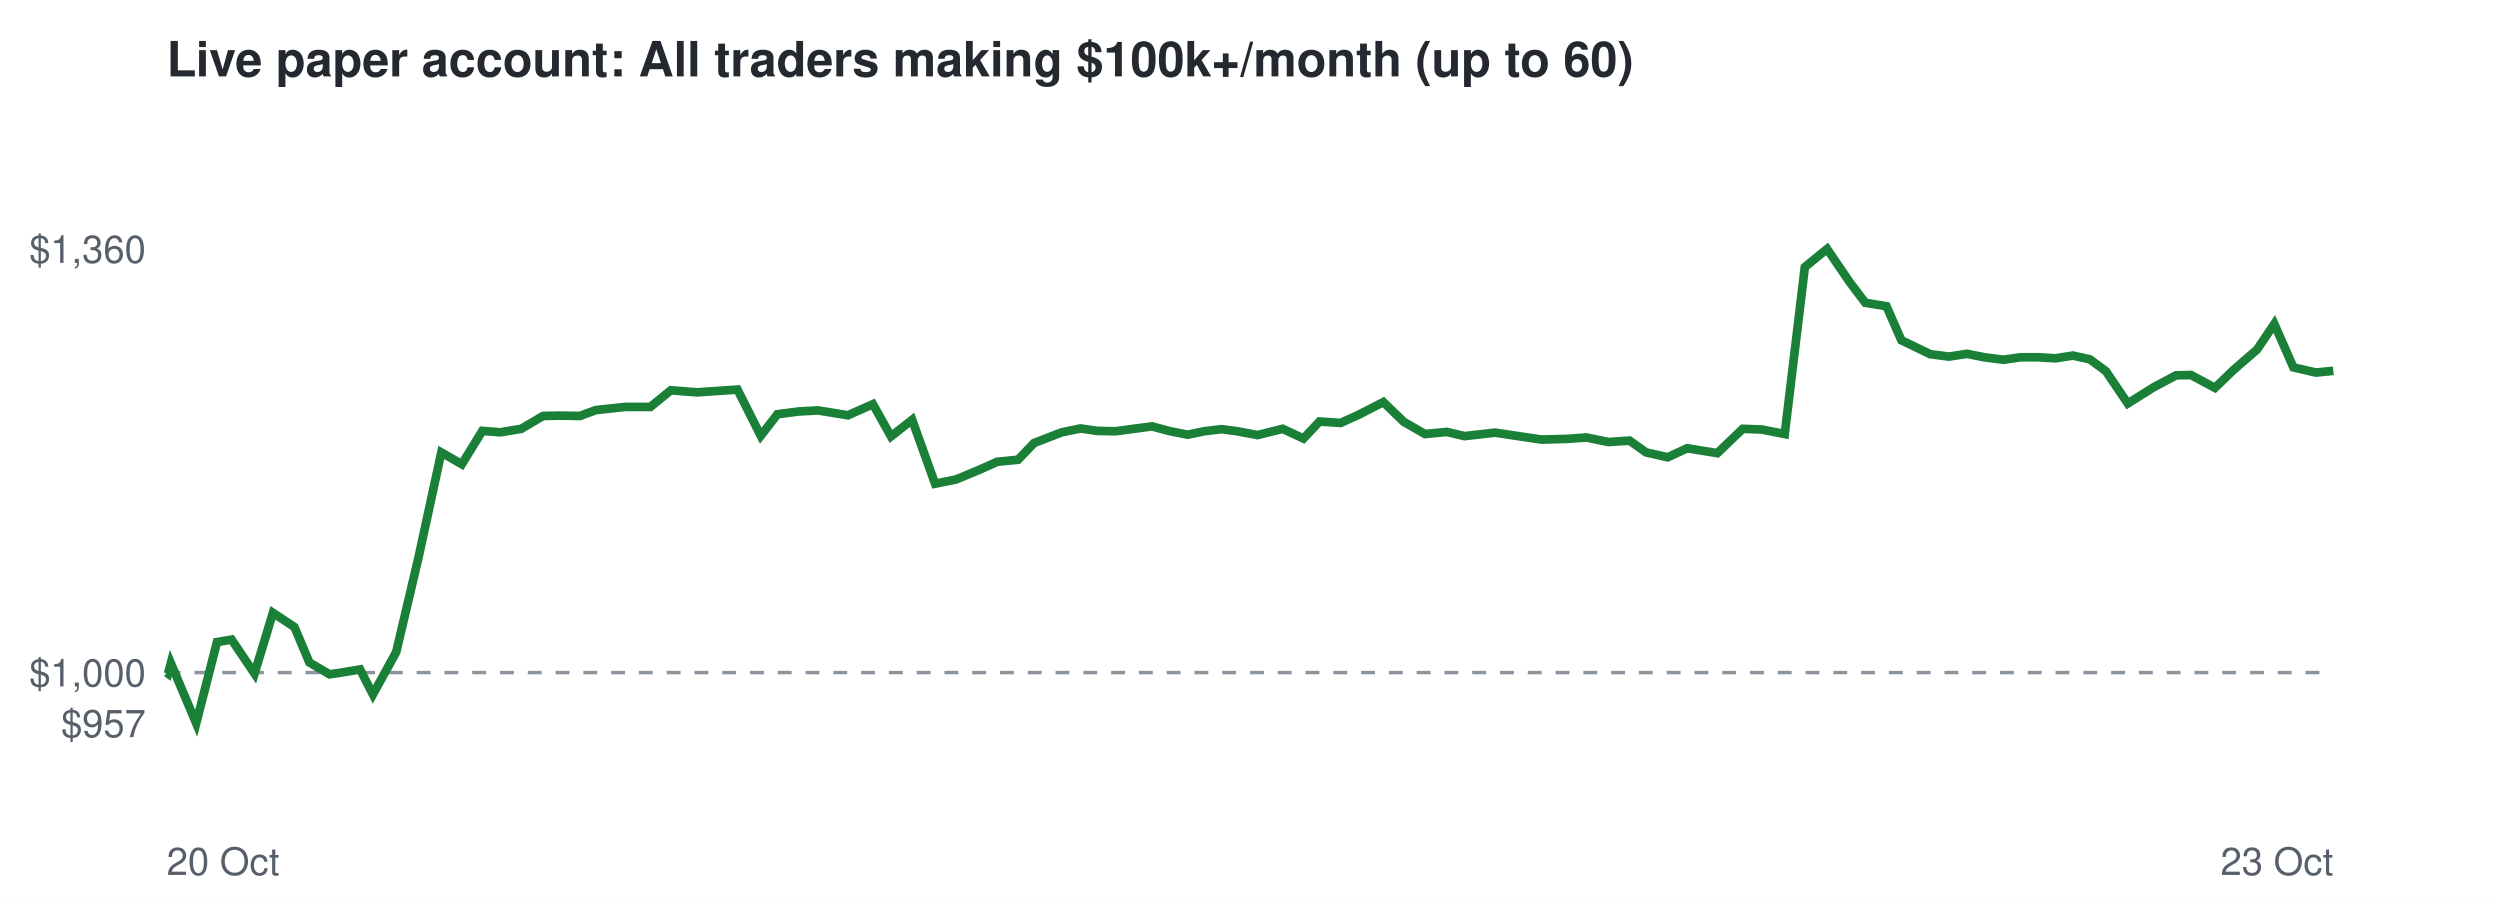
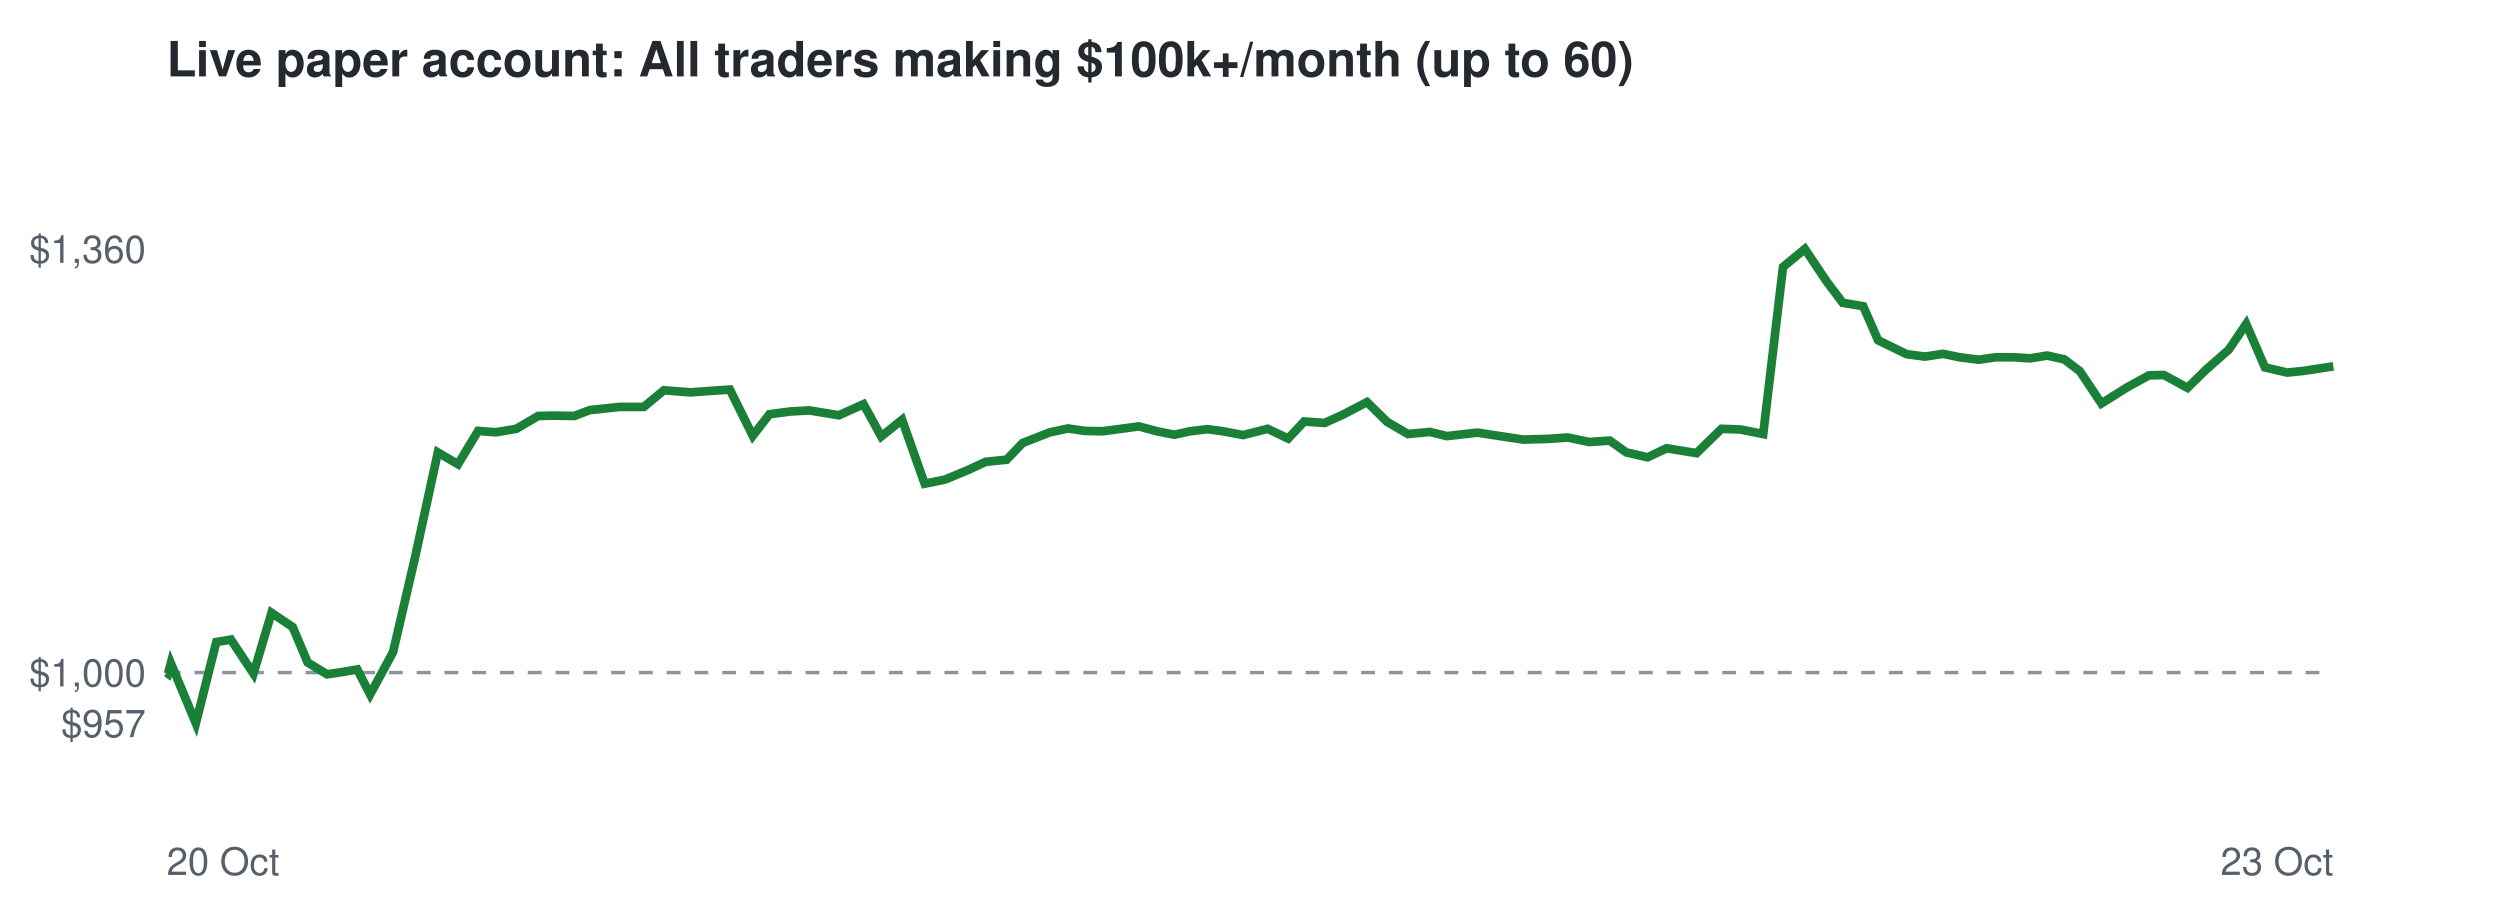
<svg xmlns="http://www.w3.org/2000/svg" viewBox="0 0 720 260" font-family="Helvetica,Arial,sans-serif">
  <rect width="720" height="260" fill="#ffffff" />
  <text x="48" y="22" font-size="14" font-weight="bold" fill="#24292f">Live paper account: All traders making $100k+/month (up to 60)</text>
  <line x1="48" x2="672" y1="193.7" y2="193.7" stroke="#8c959f" stroke-dasharray="4 4" />
  <text x="42" y="212.3" font-size="11" text-anchor="end" fill="#57606a">$957</text>
  <text x="42" y="197.7" font-size="11" text-anchor="end" fill="#57606a">$1,000</text>
  <text x="42" y="75.7" font-size="11" text-anchor="end" fill="#57606a">$1,360</text>
  <text x="48" y="252" font-size="11" fill="#57606a">20 Oct</text>
  <text x="672" y="252" font-size="11" text-anchor="end" fill="#57606a">23 Oct</text>
-   <polyline points="48.0,193.7 48.4,194.0 49.2,191.0 56.5,208.3 62.5,184.9 66.7,184.2 73.3,194.0 78.6,176.5 84.8,180.6 89.1,190.8 94.9,194.2 98.9,193.6 103.7,192.8 107.4,200.0 114.1,187.8 120.5,160.7 127.1,130.3 133.0,133.7 138.9,124.1 144.1,124.5 150.1,123.5 156.4,119.8 161.2,119.7 167.0,119.8 171.6,118.1 180.1,117.2 187.3,117.2 193.2,112.4 200.8,113.0 206.5,112.6 212.4,112.2 219.1,125.5 223.9,119.3 230.1,118.5 235.6,118.2 244.2,119.6 251.4,116.4 256.6,125.7 262.7,120.9 269.3,139.3 275.3,138.1 281.8,135.4 287.2,133.0 293.2,132.4 297.8,127.6 305.8,124.5 311.2,123.4 316.0,124.1 321.2,124.2 326.5,123.5 331.8,122.8 337.0,124.2 342.1,125.2 346.8,124.2 351.8,123.6 356.3,124.2 362.2,125.3 369.4,123.5 375.4,126.3 380.0,121.4 386.1,121.8 391.4,119.4 398.4,115.8 404.3,121.5 410.4,125.0 416.7,124.4 421.8,125.6 430.6,124.6 437.9,125.7 444.0,126.6 451.2,126.4 456.9,126.0 463.2,127.3 469.3,126.9 474.1,130.3 480.3,131.7 485.9,129.1 494.6,130.5 501.9,123.5 507.4,123.7 514.0,125.0 519.8,76.9 526.2,71.7 532.6,81.1 537.2,87.2 543.3,88.2 547.6,98.0 555.9,102.0 561.3,102.7 566.5,101.9 571.5,102.9 577.0,103.6 581.9,102.9 587.2,102.9 592.0,103.2 597.0,102.4 601.9,103.5 606.5,106.9 612.8,116.2 620.3,111.5 626.7,108.1 631.0,108.0 637.9,111.7 643.3,106.5 650.0,100.7 655.0,93.3 660.5,105.8 667.0,107.3 672.0,106.8" fill="none" stroke="#1a7f37" stroke-width="2.5" />
+   <polyline points="48.0,193.7 48.4,194.0 49.2,191.0 56.4,208.3 62.3,184.9 66.5,184.2 73.0,194.0 78.2,176.5 84.3,180.6 88.6,190.8 94.2,194.2 98.2,193.6 102.9,192.8 106.6,200.0 113.2,187.8 119.5,160.7 126.1,130.3 131.9,133.7 137.7,124.1 142.8,124.5 148.7,123.5 155.0,119.8 159.7,119.7 165.4,119.8 169.9,118.1 178.4,117.2 185.4,117.2 191.2,112.4 198.8,113.0 204.3,112.6 210.2,112.2 216.8,125.5 221.6,119.3 227.7,118.5 233.1,118.2 241.6,119.6 248.7,116.4 253.8,125.7 259.8,120.9 266.3,139.3 272.2,138.1 278.7,135.4 283.9,133.0 289.9,132.4 294.5,127.6 302.4,124.5 307.6,123.4 312.4,124.1 317.5,124.2 322.8,123.5 328.0,122.8 333.2,124.2 338.2,125.2 342.8,124.2 347.7,123.6 352.2,124.2 358.0,125.3 365.1,123.5 371.0,126.3 375.6,121.4 381.5,121.8 386.8,119.4 393.7,115.8 399.5,121.5 405.5,125.0 411.8,124.4 416.7,125.6 425.5,124.6 432.7,125.7 438.7,126.6 445.8,126.4 451.5,126.0 457.7,127.3 463.6,126.9 468.4,130.3 474.5,131.7 480.0,129.1 488.6,130.5 495.8,123.5 501.3,123.7 507.8,125.0 513.5,76.9 519.8,71.7 526.1,81.1 530.7,87.2 536.6,88.2 540.9,98.0 549.1,102.0 554.4,102.7 559.6,101.9 564.4,102.9 569.9,103.6 574.7,102.9 580.0,102.9 584.7,103.2 589.6,102.4 594.5,103.5 599.0,106.9 605.2,116.2 612.7,111.5 618.9,108.1 623.2,108.0 630.0,111.7 635.3,106.5 641.9,100.7 646.9,93.3 652.3,105.8 658.7,107.3 663.6,106.8 672.0,105.5" fill="none" stroke="#1a7f37" stroke-width="2.5" />
</svg>
